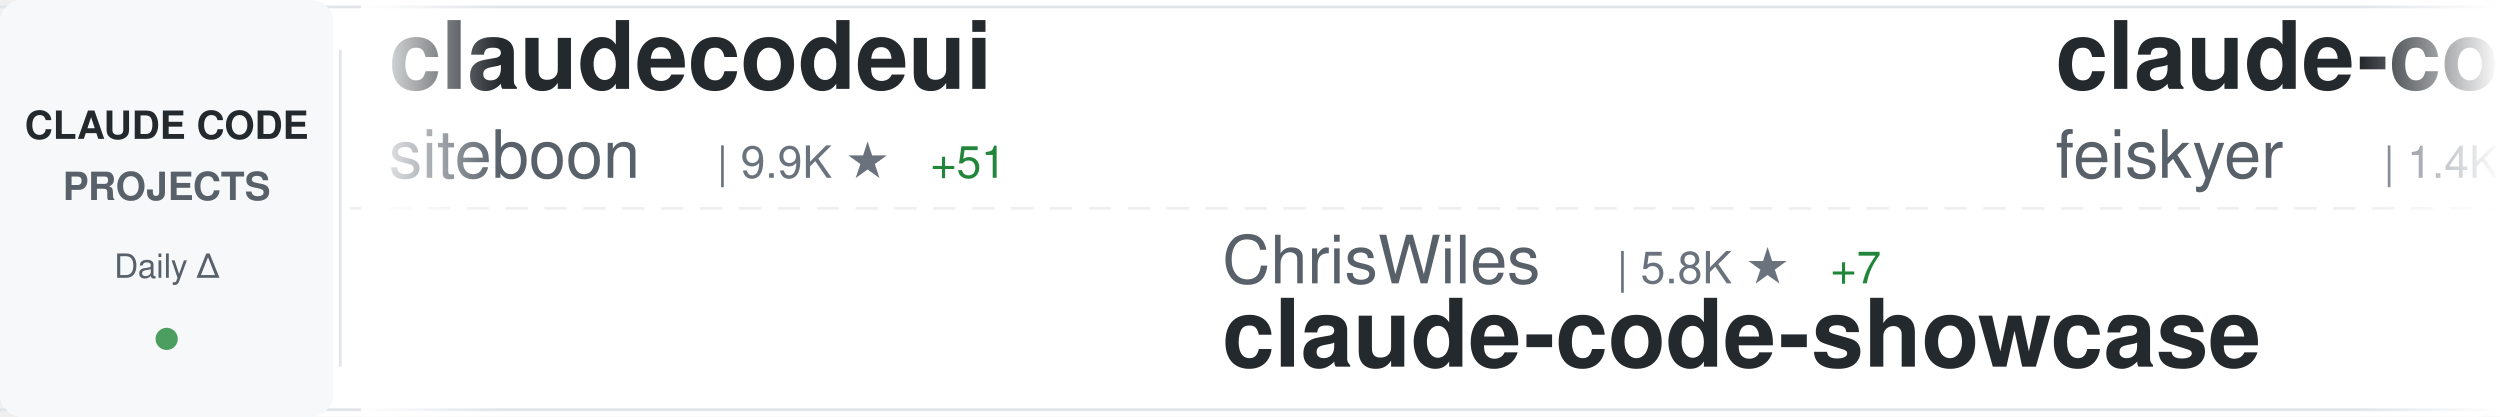
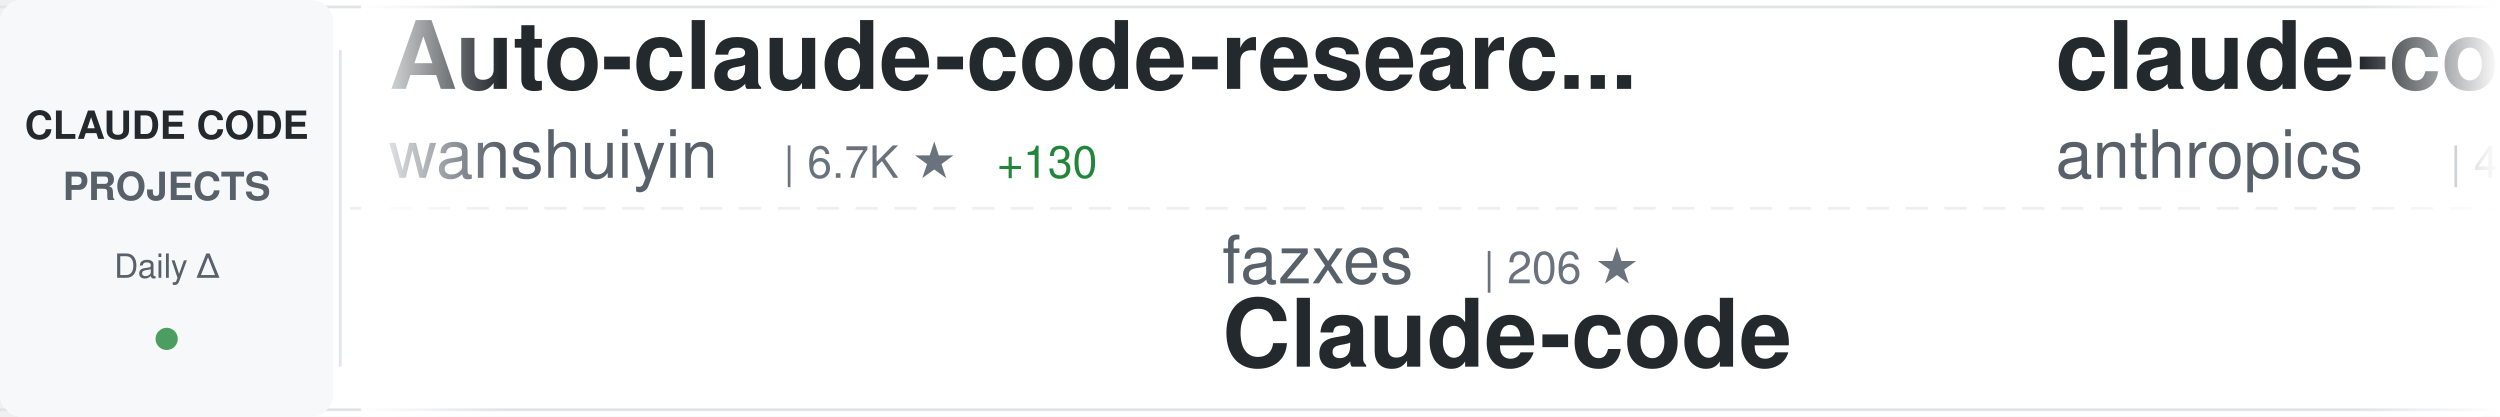
<svg xmlns="http://www.w3.org/2000/svg" width="900" height="150">
  <defs>
    <linearGradient id="awesomeLeftFade" x1="0%" y1="0%" x2="100%" y2="0%">
      <stop offset="0%" style="stop-color:#ffffff;stop-opacity:1" />
      <stop offset="100%" style="stop-color:#ffffff;stop-opacity:0" />
    </linearGradient>
    <linearGradient id="awesomeRightFade" x1="0%" y1="0%" x2="100%" y2="0%">
      <stop offset="0%" style="stop-color:#ffffff;stop-opacity:0" />
      <stop offset="100%" style="stop-color:#ffffff;stop-opacity:1" />
    </linearGradient>
  </defs>
  <rect width="900" height="150" fill="#ffffff" rx="8" />
  <rect x="0" y="2" width="900" height="1" fill="#e1e4e8" />
  <rect x="0" y="147" width="900" height="1" fill="#e1e4e8" />
  <line x1="0" y1="75" x2="900" y2="75" stroke="#e1e4e8" stroke-width="1" stroke-dasharray="8 6" opacity="0.6" />
  <rect x="0" y="0" width="120" height="150" fill="#f6f8fa" rx="8" />
  <text x="60" y="50" font-family="-apple-system, BlinkMacSystemFont, 'Segoe UI', Helvetica, Arial, sans-serif" font-size="14" font-weight="600" fill="#24292e" text-anchor="middle">CLAUDE CODE</text>
  <text x="60" y="72" font-family="-apple-system, BlinkMacSystemFont, 'Segoe UI', Helvetica, Arial, sans-serif" font-size="14" font-weight="600" fill="#586069" text-anchor="middle">PROJECTS</text>
  <text x="60" y="100" font-family="-apple-system, BlinkMacSystemFont, 'Segoe UI', Helvetica, Arial, sans-serif" font-size="12" font-weight="500" fill="#586069" text-anchor="middle">Daily Δ</text>
  <circle cx="60" cy="122" r="4" fill="#22863a" opacity="0.8" />
  <rect x="122" y="18" width="1" height="114" fill="#e1e4e8" />
  <clipPath id="awesomeTickerClip">
    <rect x="130" y="0" width="770" height="150" />
  </clipPath>
  <g clip-path="url(#awesomeTickerClip)">
    <g id="awesomeTickerItems">
      <animateTransform attributeName="transform" attributeType="XML" type="translate" from="0 0" to="-3000 0" dur="54s" repeatCount="indefinite" />
      <g transform="translate(0, 0)">
-         <text x="140" y="32" font-family="-apple-system, BlinkMacSystemFont, 'Segoe UI', Helvetica, Arial, sans-serif" font-size="34" font-weight="600" fill="#24292e">claudecodeui</text>
-         <text x="140" y="64" font-family="-apple-system, BlinkMacSystemFont, 'Segoe UI', Helvetica, Arial, sans-serif" font-size="24" font-weight="400" fill="#586069">siteboon</text>
-         <text x="258" y="64" font-family="-apple-system, BlinkMacSystemFont, 'Segoe UI', Helvetica, Arial, sans-serif" font-size="16" font-weight="500" fill="#6a737d">| 9.9K ★</text>
-         <text x="335" y="64" font-family="-apple-system, BlinkMacSystemFont, 'Segoe UI', Helvetica, Arial, sans-serif" font-size="16" font-weight="500" fill="#22863a"> +51</text>
+         <text x="140" y="32" font-family="-apple-system, BlinkMacSystemFont, 'Segoe UI', Helvetica, Arial, sans-serif" font-size="34" font-weight="600" fill="#24292e">Auto-claude-code-researc...</text>
+         <text x="140" y="64" font-family="-apple-system, BlinkMacSystemFont, 'Segoe UI', Helvetica, Arial, sans-serif" font-size="24" font-weight="400" fill="#586069">wanshuiyin</text>
+         <text x="282" y="64" font-family="-apple-system, BlinkMacSystemFont, 'Segoe UI', Helvetica, Arial, sans-serif" font-size="16" font-weight="500" fill="#6a737d">| 6.7K ★</text>
+         <text x="359" y="64" font-family="-apple-system, BlinkMacSystemFont, 'Segoe UI', Helvetica, Arial, sans-serif" font-size="16" font-weight="500" fill="#22863a"> +130</text>
      </g>
      <g transform="translate(300, 0)">
-         <text x="140" y="102" font-family="-apple-system, BlinkMacSystemFont, 'Segoe UI', Helvetica, Arial, sans-serif" font-size="24" font-weight="400" fill="#586069">ChrisWiles</text>
-         <text x="282" y="102" font-family="-apple-system, BlinkMacSystemFont, 'Segoe UI', Helvetica, Arial, sans-serif" font-size="16" font-weight="500" fill="#6a737d">| 5.8K ★</text>
-         <text x="359" y="102" font-family="-apple-system, BlinkMacSystemFont, 'Segoe UI', Helvetica, Arial, sans-serif" font-size="16" font-weight="500" fill="#22863a"> +7</text>
-         <text x="140" y="132" font-family="-apple-system, BlinkMacSystemFont, 'Segoe UI', Helvetica, Arial, sans-serif" font-size="34" font-weight="600" fill="#24292e">claude-code-showcase</text>
+         <text x="140" y="102" font-family="-apple-system, BlinkMacSystemFont, 'Segoe UI', Helvetica, Arial, sans-serif" font-size="24" font-weight="400" fill="#586069">fazxes</text>
+         <text x="234" y="102" font-family="-apple-system, BlinkMacSystemFont, 'Segoe UI', Helvetica, Arial, sans-serif" font-size="16" font-weight="500" fill="#6a737d">| 206 ★</text>
+         <text x="140" y="132" font-family="-apple-system, BlinkMacSystemFont, 'Segoe UI', Helvetica, Arial, sans-serif" font-size="34" font-weight="600" fill="#24292e">Claude-code</text>
      </g>
      <g transform="translate(600, 0)">
-         <text x="140" y="32" font-family="-apple-system, BlinkMacSystemFont, 'Segoe UI', Helvetica, Arial, sans-serif" font-size="34" font-weight="600" fill="#24292e">claude-code-settings</text>
-         <text x="140" y="64" font-family="-apple-system, BlinkMacSystemFont, 'Segoe UI', Helvetica, Arial, sans-serif" font-size="24" font-weight="400" fill="#586069">feiskyer</text>
-         <text x="258" y="64" font-family="-apple-system, BlinkMacSystemFont, 'Segoe UI', Helvetica, Arial, sans-serif" font-size="16" font-weight="500" fill="#6a737d">| 1.4K ★</text>
-         <text x="335" y="64" font-family="-apple-system, BlinkMacSystemFont, 'Segoe UI', Helvetica, Arial, sans-serif" font-size="16" font-weight="500" fill="#22863a"> +5</text>
-       </g>
-       <g transform="translate(900, 0)">
-         <text x="140" y="102" font-family="-apple-system, BlinkMacSystemFont, 'Segoe UI', Helvetica, Arial, sans-serif" font-size="24" font-weight="400" fill="#586069">wshobson</text>
-         <text x="258" y="102" font-family="-apple-system, BlinkMacSystemFont, 'Segoe UI', Helvetica, Arial, sans-serif" font-size="16" font-weight="500" fill="#6a737d">| 33.7K ★</text>
-         <text x="344" y="102" font-family="-apple-system, BlinkMacSystemFont, 'Segoe UI', Helvetica, Arial, sans-serif" font-size="16" font-weight="500" fill="#22863a"> +52</text>
-         <text x="140" y="132" font-family="-apple-system, BlinkMacSystemFont, 'Segoe UI', Helvetica, Arial, sans-serif" font-size="34" font-weight="600" fill="#24292e">agents</text>
-       </g>
-       <g transform="translate(1200, 0)">
        <text x="140" y="32" font-family="-apple-system, BlinkMacSystemFont, 'Segoe UI', Helvetica, Arial, sans-serif" font-size="34" font-weight="600" fill="#24292e">claude-code-security-rev...</text>
        <text x="140" y="64" font-family="-apple-system, BlinkMacSystemFont, 'Segoe UI', Helvetica, Arial, sans-serif" font-size="24" font-weight="400" fill="#586069">anthropics</text>
        <text x="282" y="64" font-family="-apple-system, BlinkMacSystemFont, 'Segoe UI', Helvetica, Arial, sans-serif" font-size="16" font-weight="500" fill="#6a737d">| 4.3K ★</text>
-         <text x="359" y="64" font-family="-apple-system, BlinkMacSystemFont, 'Segoe UI', Helvetica, Arial, sans-serif" font-size="16" font-weight="500" fill="#22863a"> +17</text>
+         <text x="359" y="64" font-family="-apple-system, BlinkMacSystemFont, 'Segoe UI', Helvetica, Arial, sans-serif" font-size="16" font-weight="500" fill="#22863a"> +15</text>
+       </g>
+       <g transform="translate(900, 0)">
+         <text x="140" y="102" font-family="-apple-system, BlinkMacSystemFont, 'Segoe UI', Helvetica, Arial, sans-serif" font-size="24" font-weight="400" fill="#586069">ChinaSiro</text>
+         <text x="270" y="102" font-family="-apple-system, BlinkMacSystemFont, 'Segoe UI', Helvetica, Arial, sans-serif" font-size="16" font-weight="500" fill="#6a737d">| 8.9K ★</text>
+         <text x="347" y="102" font-family="-apple-system, BlinkMacSystemFont, 'Segoe UI', Helvetica, Arial, sans-serif" font-size="16" font-weight="500" fill="#22863a"> +17</text>
+         <text x="140" y="132" font-family="-apple-system, BlinkMacSystemFont, 'Segoe UI', Helvetica, Arial, sans-serif" font-size="34" font-weight="600" fill="#24292e">claude-code-sourcemap</text>
+       </g>
+       <g transform="translate(1200, 0)">
+         <text x="140" y="32" font-family="-apple-system, BlinkMacSystemFont, 'Segoe UI', Helvetica, Arial, sans-serif" font-size="34" font-weight="600" fill="#24292e">learn-claude-code</text>
+         <text x="140" y="64" font-family="-apple-system, BlinkMacSystemFont, 'Segoe UI', Helvetica, Arial, sans-serif" font-size="24" font-weight="400" fill="#586069">shareAI-lab</text>
+         <text x="294" y="64" font-family="-apple-system, BlinkMacSystemFont, 'Segoe UI', Helvetica, Arial, sans-serif" font-size="16" font-weight="500" fill="#6a737d">| 53.8K ★</text>
+         <text x="380" y="64" font-family="-apple-system, BlinkMacSystemFont, 'Segoe UI', Helvetica, Arial, sans-serif" font-size="16" font-weight="500" fill="#22863a"> +460</text>
      </g>
      <g transform="translate(1500, 0)">
-         <text x="140" y="102" font-family="-apple-system, BlinkMacSystemFont, 'Segoe UI', Helvetica, Arial, sans-serif" font-size="24" font-weight="400" fill="#586069">1rgs</text>
-         <text x="210" y="102" font-family="-apple-system, BlinkMacSystemFont, 'Segoe UI', Helvetica, Arial, sans-serif" font-size="16" font-weight="500" fill="#6a737d">| 3.4K ★</text>
-         <text x="287" y="102" font-family="-apple-system, BlinkMacSystemFont, 'Segoe UI', Helvetica, Arial, sans-serif" font-size="16" font-weight="500" fill="#22863a"> +4</text>
-         <text x="140" y="132" font-family="-apple-system, BlinkMacSystemFont, 'Segoe UI', Helvetica, Arial, sans-serif" font-size="34" font-weight="600" fill="#24292e">claude-code-proxy</text>
+         <text x="140" y="102" font-family="-apple-system, BlinkMacSystemFont, 'Segoe UI', Helvetica, Arial, sans-serif" font-size="24" font-weight="400" fill="#586069">feiskyer</text>
+         <text x="258" y="102" font-family="-apple-system, BlinkMacSystemFont, 'Segoe UI', Helvetica, Arial, sans-serif" font-size="16" font-weight="500" fill="#6a737d">| 1.4K ★</text>
+         <text x="335" y="102" font-family="-apple-system, BlinkMacSystemFont, 'Segoe UI', Helvetica, Arial, sans-serif" font-size="16" font-weight="500" fill="#22863a"> +5</text>
+         <text x="140" y="132" font-family="-apple-system, BlinkMacSystemFont, 'Segoe UI', Helvetica, Arial, sans-serif" font-size="34" font-weight="600" fill="#24292e">claude-code-settings</text>
      </g>
      <g transform="translate(1800, 0)">
-         <text x="140" y="32" font-family="-apple-system, BlinkMacSystemFont, 'Segoe UI', Helvetica, Arial, sans-serif" font-size="34" font-weight="600" fill="#24292e">claude_code_src</text>
-         <text x="140" y="64" font-family="-apple-system, BlinkMacSystemFont, 'Segoe UI', Helvetica, Arial, sans-serif" font-size="24" font-weight="400" fill="#586069">ponponon</text>
-         <text x="258" y="64" font-family="-apple-system, BlinkMacSystemFont, 'Segoe UI', Helvetica, Arial, sans-serif" font-size="16" font-weight="500" fill="#6a737d">| 2.2K ★</text>
-         <text x="335" y="64" font-family="-apple-system, BlinkMacSystemFont, 'Segoe UI', Helvetica, Arial, sans-serif" font-size="16" font-weight="500" fill="#22863a"> +6</text>
+         <text x="140" y="32" font-family="-apple-system, BlinkMacSystemFont, 'Segoe UI', Helvetica, Arial, sans-serif" font-size="34" font-weight="600" fill="#24292e">claude-code-base-action</text>
+         <text x="140" y="64" font-family="-apple-system, BlinkMacSystemFont, 'Segoe UI', Helvetica, Arial, sans-serif" font-size="24" font-weight="400" fill="#586069">anthropics</text>
+         <text x="282" y="64" font-family="-apple-system, BlinkMacSystemFont, 'Segoe UI', Helvetica, Arial, sans-serif" font-size="16" font-weight="500" fill="#6a737d">| 795 ★</text>
      </g>
      <g transform="translate(2100, 0)">
-         <text x="140" y="102" font-family="-apple-system, BlinkMacSystemFont, 'Segoe UI', Helvetica, Arial, sans-serif" font-size="24" font-weight="400" fill="#586069">anthropics</text>
-         <text x="282" y="102" font-family="-apple-system, BlinkMacSystemFont, 'Segoe UI', Helvetica, Arial, sans-serif" font-size="16" font-weight="500" fill="#6a737d">| 17.0K ★</text>
-         <text x="368" y="102" font-family="-apple-system, BlinkMacSystemFont, 'Segoe UI', Helvetica, Arial, sans-serif" font-size="16" font-weight="500" fill="#22863a"> +87</text>
-         <text x="140" y="132" font-family="-apple-system, BlinkMacSystemFont, 'Segoe UI', Helvetica, Arial, sans-serif" font-size="34" font-weight="600" fill="#24292e">claude-plugins-official</text>
+         <text x="140" y="102" font-family="-apple-system, BlinkMacSystemFont, 'Segoe UI', Helvetica, Arial, sans-serif" font-size="24" font-weight="400" fill="#586069">rohitg00</text>
+         <text x="258" y="102" font-family="-apple-system, BlinkMacSystemFont, 'Segoe UI', Helvetica, Arial, sans-serif" font-size="16" font-weight="500" fill="#6a737d">| 1.3K ★</text>
+         <text x="335" y="102" font-family="-apple-system, BlinkMacSystemFont, 'Segoe UI', Helvetica, Arial, sans-serif" font-size="16" font-weight="500" fill="#22863a"> +22</text>
+         <text x="140" y="132" font-family="-apple-system, BlinkMacSystemFont, 'Segoe UI', Helvetica, Arial, sans-serif" font-size="34" font-weight="600" fill="#24292e">awesome-claude-code-tool...</text>
      </g>
      <g transform="translate(2400, 0)">
-         <text x="140" y="32" font-family="-apple-system, BlinkMacSystemFont, 'Segoe UI', Helvetica, Arial, sans-serif" font-size="34" font-weight="600" fill="#24292e">claude-code</text>
-         <text x="140" y="64" font-family="-apple-system, BlinkMacSystemFont, 'Segoe UI', Helvetica, Arial, sans-serif" font-size="24" font-weight="400" fill="#586069">anthropics</text>
-         <text x="282" y="64" font-family="-apple-system, BlinkMacSystemFont, 'Segoe UI', Helvetica, Arial, sans-serif" font-size="16" font-weight="500" fill="#6a737d">| 114.4K ★</text>
-         <text x="377" y="64" font-family="-apple-system, BlinkMacSystemFont, 'Segoe UI', Helvetica, Arial, sans-serif" font-size="16" font-weight="500" fill="#22863a"> +492</text>
+         <text x="140" y="32" font-family="-apple-system, BlinkMacSystemFont, 'Segoe UI', Helvetica, Arial, sans-serif" font-size="34" font-weight="600" fill="#24292e">claude-howto</text>
+         <text x="140" y="64" font-family="-apple-system, BlinkMacSystemFont, 'Segoe UI', Helvetica, Arial, sans-serif" font-size="24" font-weight="400" fill="#586069">luongnv89</text>
+         <text x="270" y="64" font-family="-apple-system, BlinkMacSystemFont, 'Segoe UI', Helvetica, Arial, sans-serif" font-size="16" font-weight="500" fill="#6a737d">| 26.7K ★</text>
+         <text x="356" y="64" font-family="-apple-system, BlinkMacSystemFont, 'Segoe UI', Helvetica, Arial, sans-serif" font-size="16" font-weight="500" fill="#22863a"> +313</text>
      </g>
      <g transform="translate(2700, 0)">
-         <text x="140" y="102" font-family="-apple-system, BlinkMacSystemFont, 'Segoe UI', Helvetica, Arial, sans-serif" font-size="24" font-weight="400" fill="#586069">kodu-ai</text>
-         <text x="246" y="102" font-family="-apple-system, BlinkMacSystemFont, 'Segoe UI', Helvetica, Arial, sans-serif" font-size="16" font-weight="500" fill="#6a737d">| 5.3K ★</text>
-         <text x="323" y="102" font-family="-apple-system, BlinkMacSystemFont, 'Segoe UI', Helvetica, Arial, sans-serif" font-size="16" font-weight="500" fill="#22863a"> +1</text>
-         <text x="140" y="132" font-family="-apple-system, BlinkMacSystemFont, 'Segoe UI', Helvetica, Arial, sans-serif" font-size="34" font-weight="600" fill="#24292e">claude-coder</text>
+         <text x="140" y="102" font-family="-apple-system, BlinkMacSystemFont, 'Segoe UI', Helvetica, Arial, sans-serif" font-size="24" font-weight="400" fill="#586069">KimYx0207</text>
+         <text x="270" y="102" font-family="-apple-system, BlinkMacSystemFont, 'Segoe UI', Helvetica, Arial, sans-serif" font-size="16" font-weight="500" fill="#6a737d">| 3.3K ★</text>
+         <text x="347" y="102" font-family="-apple-system, BlinkMacSystemFont, 'Segoe UI', Helvetica, Arial, sans-serif" font-size="16" font-weight="500" fill="#22863a"> +31</text>
+         <text x="140" y="132" font-family="-apple-system, BlinkMacSystemFont, 'Segoe UI', Helvetica, Arial, sans-serif" font-size="34" font-weight="600" fill="#24292e">Claude-Code-x-OpenClaw-G...</text>
      </g>
      <g transform="translate(3000, 0)">
-         <text x="140" y="32" font-family="-apple-system, BlinkMacSystemFont, 'Segoe UI', Helvetica, Arial, sans-serif" font-size="34" font-weight="600" fill="#24292e">claudecodeui</text>
-         <text x="140" y="64" font-family="-apple-system, BlinkMacSystemFont, 'Segoe UI', Helvetica, Arial, sans-serif" font-size="24" font-weight="400" fill="#586069">siteboon</text>
-         <text x="258" y="64" font-family="-apple-system, BlinkMacSystemFont, 'Segoe UI', Helvetica, Arial, sans-serif" font-size="16" font-weight="500" fill="#6a737d">| 9.9K ★</text>
-         <text x="335" y="64" font-family="-apple-system, BlinkMacSystemFont, 'Segoe UI', Helvetica, Arial, sans-serif" font-size="16" font-weight="500" fill="#22863a"> +51</text>
+         <text x="140" y="32" font-family="-apple-system, BlinkMacSystemFont, 'Segoe UI', Helvetica, Arial, sans-serif" font-size="34" font-weight="600" fill="#24292e">Auto-claude-code-researc...</text>
+         <text x="140" y="64" font-family="-apple-system, BlinkMacSystemFont, 'Segoe UI', Helvetica, Arial, sans-serif" font-size="24" font-weight="400" fill="#586069">wanshuiyin</text>
+         <text x="282" y="64" font-family="-apple-system, BlinkMacSystemFont, 'Segoe UI', Helvetica, Arial, sans-serif" font-size="16" font-weight="500" fill="#6a737d">| 6.7K ★</text>
+         <text x="359" y="64" font-family="-apple-system, BlinkMacSystemFont, 'Segoe UI', Helvetica, Arial, sans-serif" font-size="16" font-weight="500" fill="#22863a"> +130</text>
      </g>
      <g transform="translate(3300, 0)">
-         <text x="140" y="102" font-family="-apple-system, BlinkMacSystemFont, 'Segoe UI', Helvetica, Arial, sans-serif" font-size="24" font-weight="400" fill="#586069">ChrisWiles</text>
-         <text x="282" y="102" font-family="-apple-system, BlinkMacSystemFont, 'Segoe UI', Helvetica, Arial, sans-serif" font-size="16" font-weight="500" fill="#6a737d">| 5.8K ★</text>
-         <text x="359" y="102" font-family="-apple-system, BlinkMacSystemFont, 'Segoe UI', Helvetica, Arial, sans-serif" font-size="16" font-weight="500" fill="#22863a"> +7</text>
-         <text x="140" y="132" font-family="-apple-system, BlinkMacSystemFont, 'Segoe UI', Helvetica, Arial, sans-serif" font-size="34" font-weight="600" fill="#24292e">claude-code-showcase</text>
+         <text x="140" y="102" font-family="-apple-system, BlinkMacSystemFont, 'Segoe UI', Helvetica, Arial, sans-serif" font-size="24" font-weight="400" fill="#586069">fazxes</text>
+         <text x="234" y="102" font-family="-apple-system, BlinkMacSystemFont, 'Segoe UI', Helvetica, Arial, sans-serif" font-size="16" font-weight="500" fill="#6a737d">| 206 ★</text>
+         <text x="140" y="132" font-family="-apple-system, BlinkMacSystemFont, 'Segoe UI', Helvetica, Arial, sans-serif" font-size="34" font-weight="600" fill="#24292e">Claude-code</text>
      </g>
      <g transform="translate(3600, 0)">
-         <text x="140" y="32" font-family="-apple-system, BlinkMacSystemFont, 'Segoe UI', Helvetica, Arial, sans-serif" font-size="34" font-weight="600" fill="#24292e">claude-code-settings</text>
-         <text x="140" y="64" font-family="-apple-system, BlinkMacSystemFont, 'Segoe UI', Helvetica, Arial, sans-serif" font-size="24" font-weight="400" fill="#586069">feiskyer</text>
-         <text x="258" y="64" font-family="-apple-system, BlinkMacSystemFont, 'Segoe UI', Helvetica, Arial, sans-serif" font-size="16" font-weight="500" fill="#6a737d">| 1.4K ★</text>
-         <text x="335" y="64" font-family="-apple-system, BlinkMacSystemFont, 'Segoe UI', Helvetica, Arial, sans-serif" font-size="16" font-weight="500" fill="#22863a"> +5</text>
+         <text x="140" y="32" font-family="-apple-system, BlinkMacSystemFont, 'Segoe UI', Helvetica, Arial, sans-serif" font-size="34" font-weight="600" fill="#24292e">claude-code-security-rev...</text>
+         <text x="140" y="64" font-family="-apple-system, BlinkMacSystemFont, 'Segoe UI', Helvetica, Arial, sans-serif" font-size="24" font-weight="400" fill="#586069">anthropics</text>
+         <text x="282" y="64" font-family="-apple-system, BlinkMacSystemFont, 'Segoe UI', Helvetica, Arial, sans-serif" font-size="16" font-weight="500" fill="#6a737d">| 4.3K ★</text>
+         <text x="359" y="64" font-family="-apple-system, BlinkMacSystemFont, 'Segoe UI', Helvetica, Arial, sans-serif" font-size="16" font-weight="500" fill="#22863a"> +15</text>
      </g>
      <g transform="translate(3900, 0)">
-         <text x="140" y="102" font-family="-apple-system, BlinkMacSystemFont, 'Segoe UI', Helvetica, Arial, sans-serif" font-size="24" font-weight="400" fill="#586069">wshobson</text>
-         <text x="258" y="102" font-family="-apple-system, BlinkMacSystemFont, 'Segoe UI', Helvetica, Arial, sans-serif" font-size="16" font-weight="500" fill="#6a737d">| 33.7K ★</text>
-         <text x="344" y="102" font-family="-apple-system, BlinkMacSystemFont, 'Segoe UI', Helvetica, Arial, sans-serif" font-size="16" font-weight="500" fill="#22863a"> +52</text>
-         <text x="140" y="132" font-family="-apple-system, BlinkMacSystemFont, 'Segoe UI', Helvetica, Arial, sans-serif" font-size="34" font-weight="600" fill="#24292e">agents</text>
+         <text x="140" y="102" font-family="-apple-system, BlinkMacSystemFont, 'Segoe UI', Helvetica, Arial, sans-serif" font-size="24" font-weight="400" fill="#586069">ChinaSiro</text>
+         <text x="270" y="102" font-family="-apple-system, BlinkMacSystemFont, 'Segoe UI', Helvetica, Arial, sans-serif" font-size="16" font-weight="500" fill="#6a737d">| 8.9K ★</text>
+         <text x="347" y="102" font-family="-apple-system, BlinkMacSystemFont, 'Segoe UI', Helvetica, Arial, sans-serif" font-size="16" font-weight="500" fill="#22863a"> +17</text>
+         <text x="140" y="132" font-family="-apple-system, BlinkMacSystemFont, 'Segoe UI', Helvetica, Arial, sans-serif" font-size="34" font-weight="600" fill="#24292e">claude-code-sourcemap</text>
      </g>
    </g>
  </g>
  <rect x="130" y="0" width="50" height="150" fill="url(#awesomeLeftFade)" />
  <rect x="850" y="0" width="50" height="150" fill="url(#awesomeRightFade)" />
</svg>
